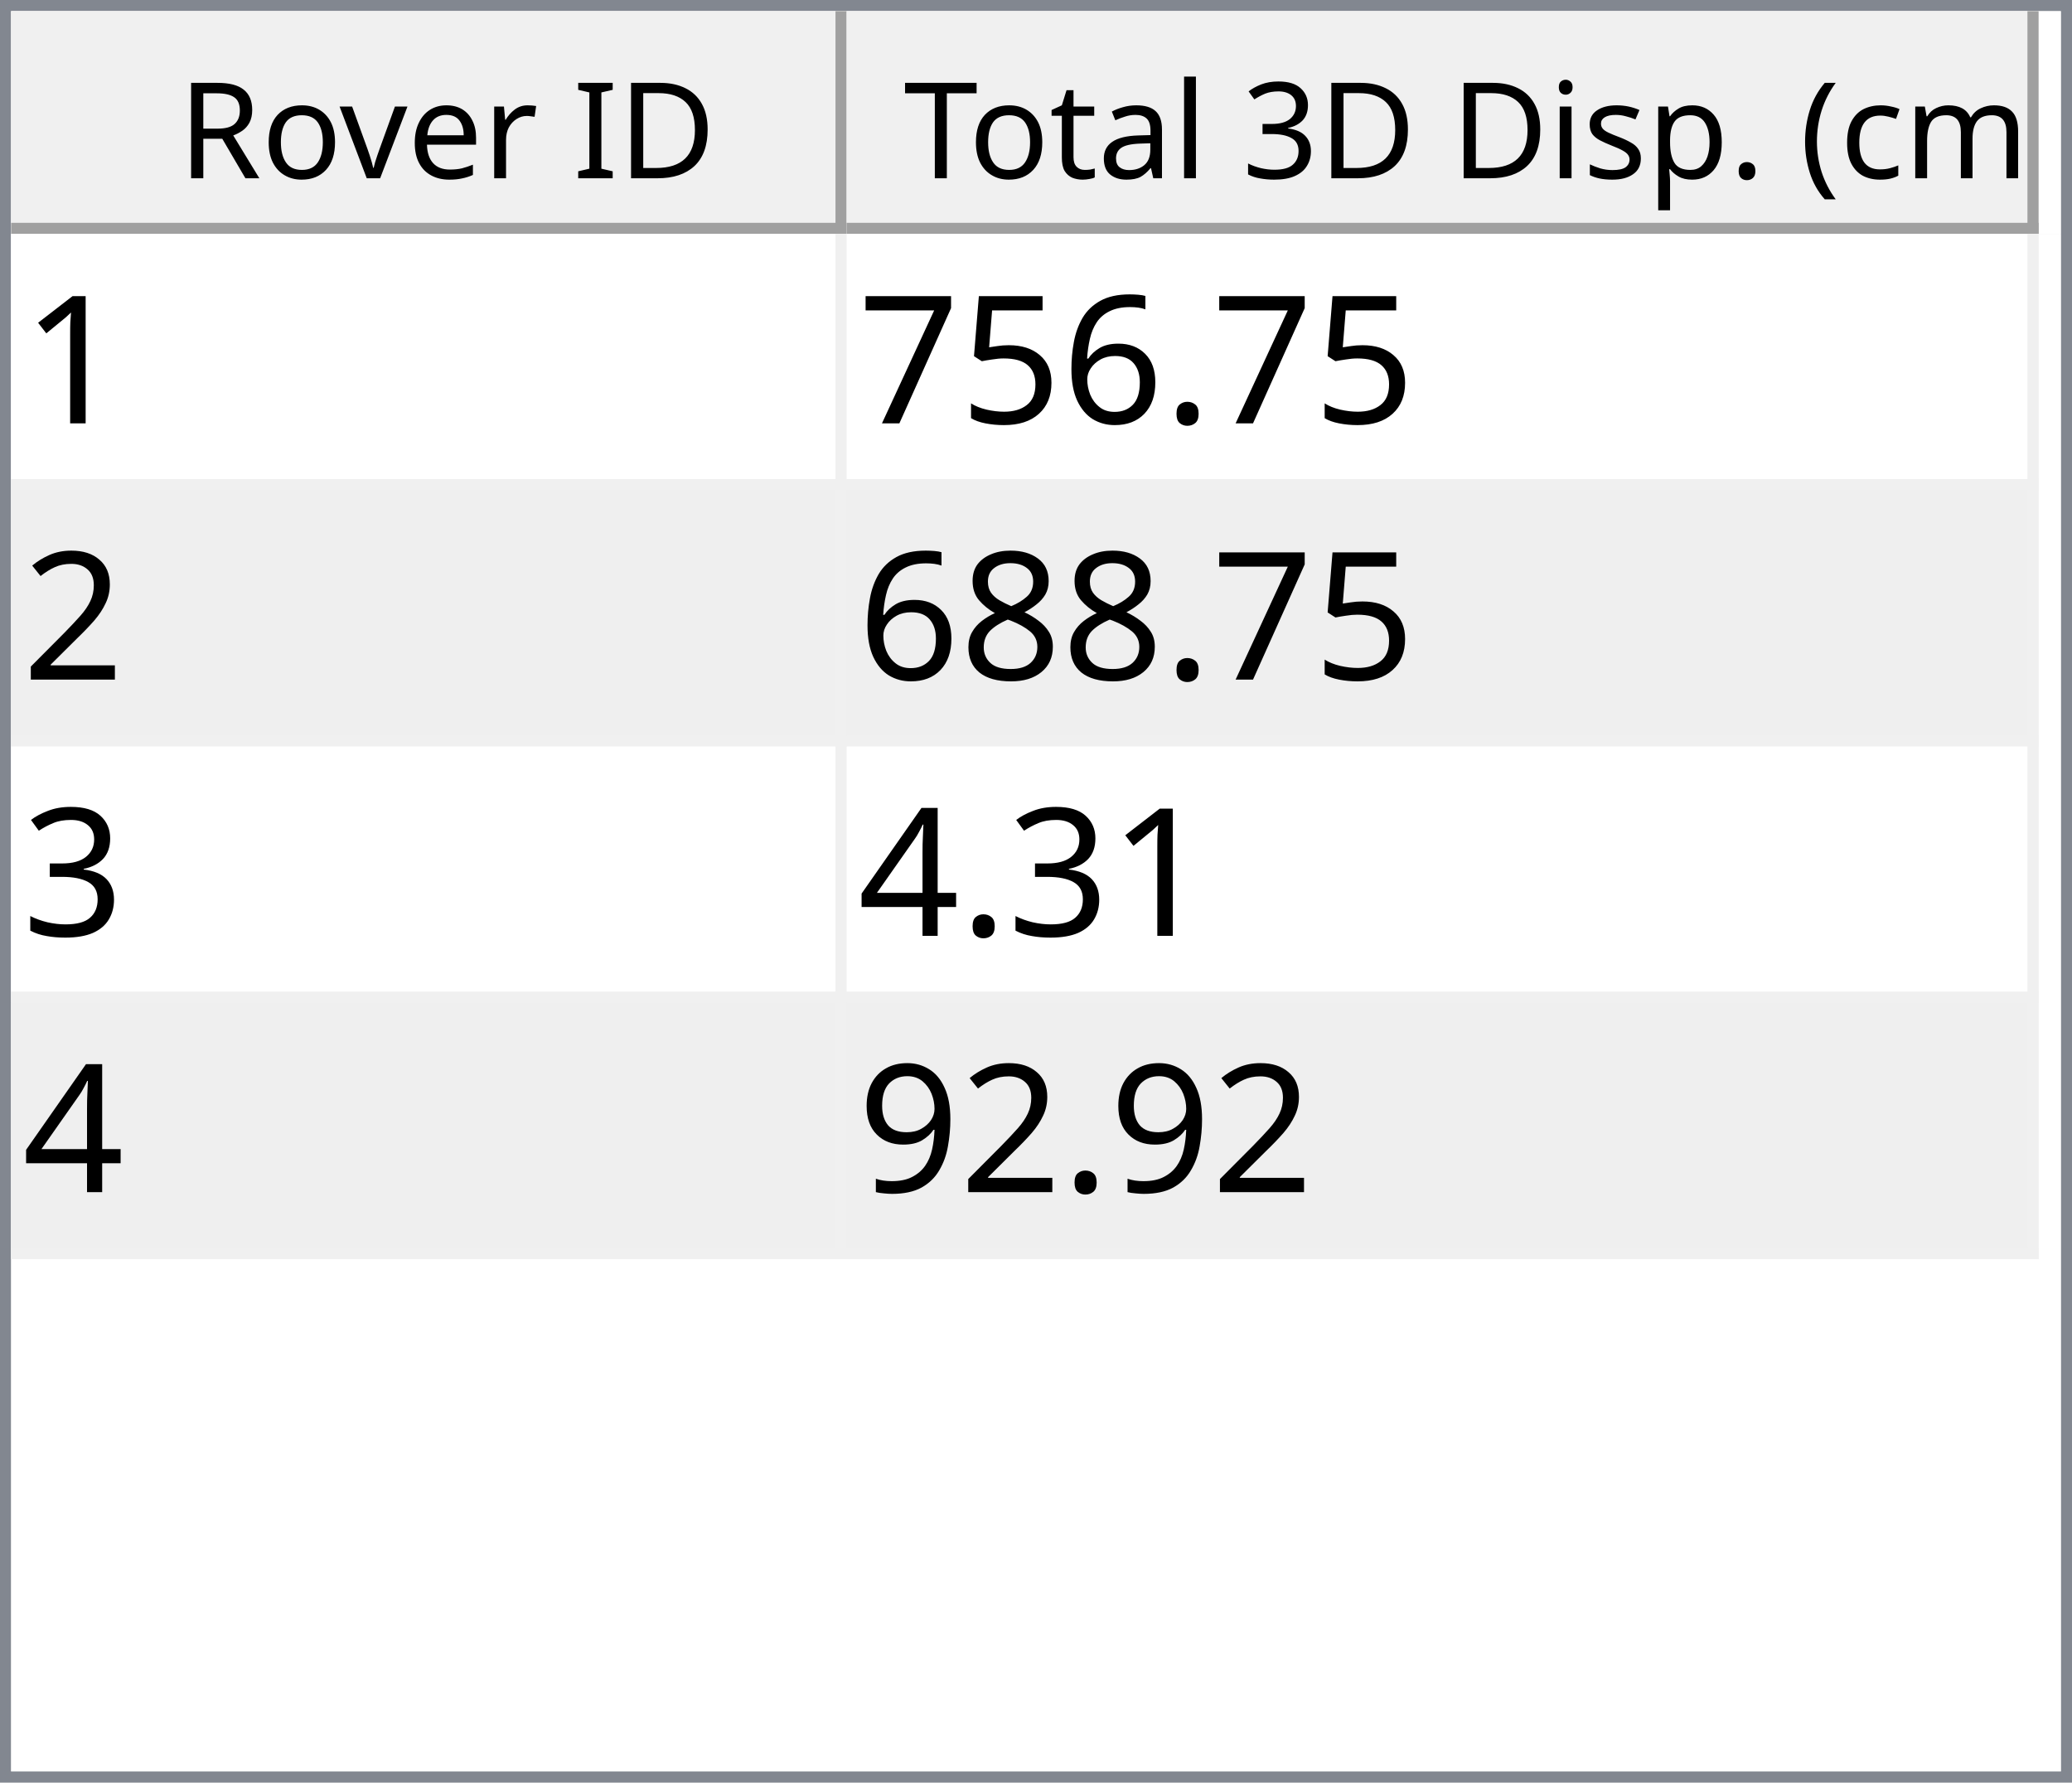
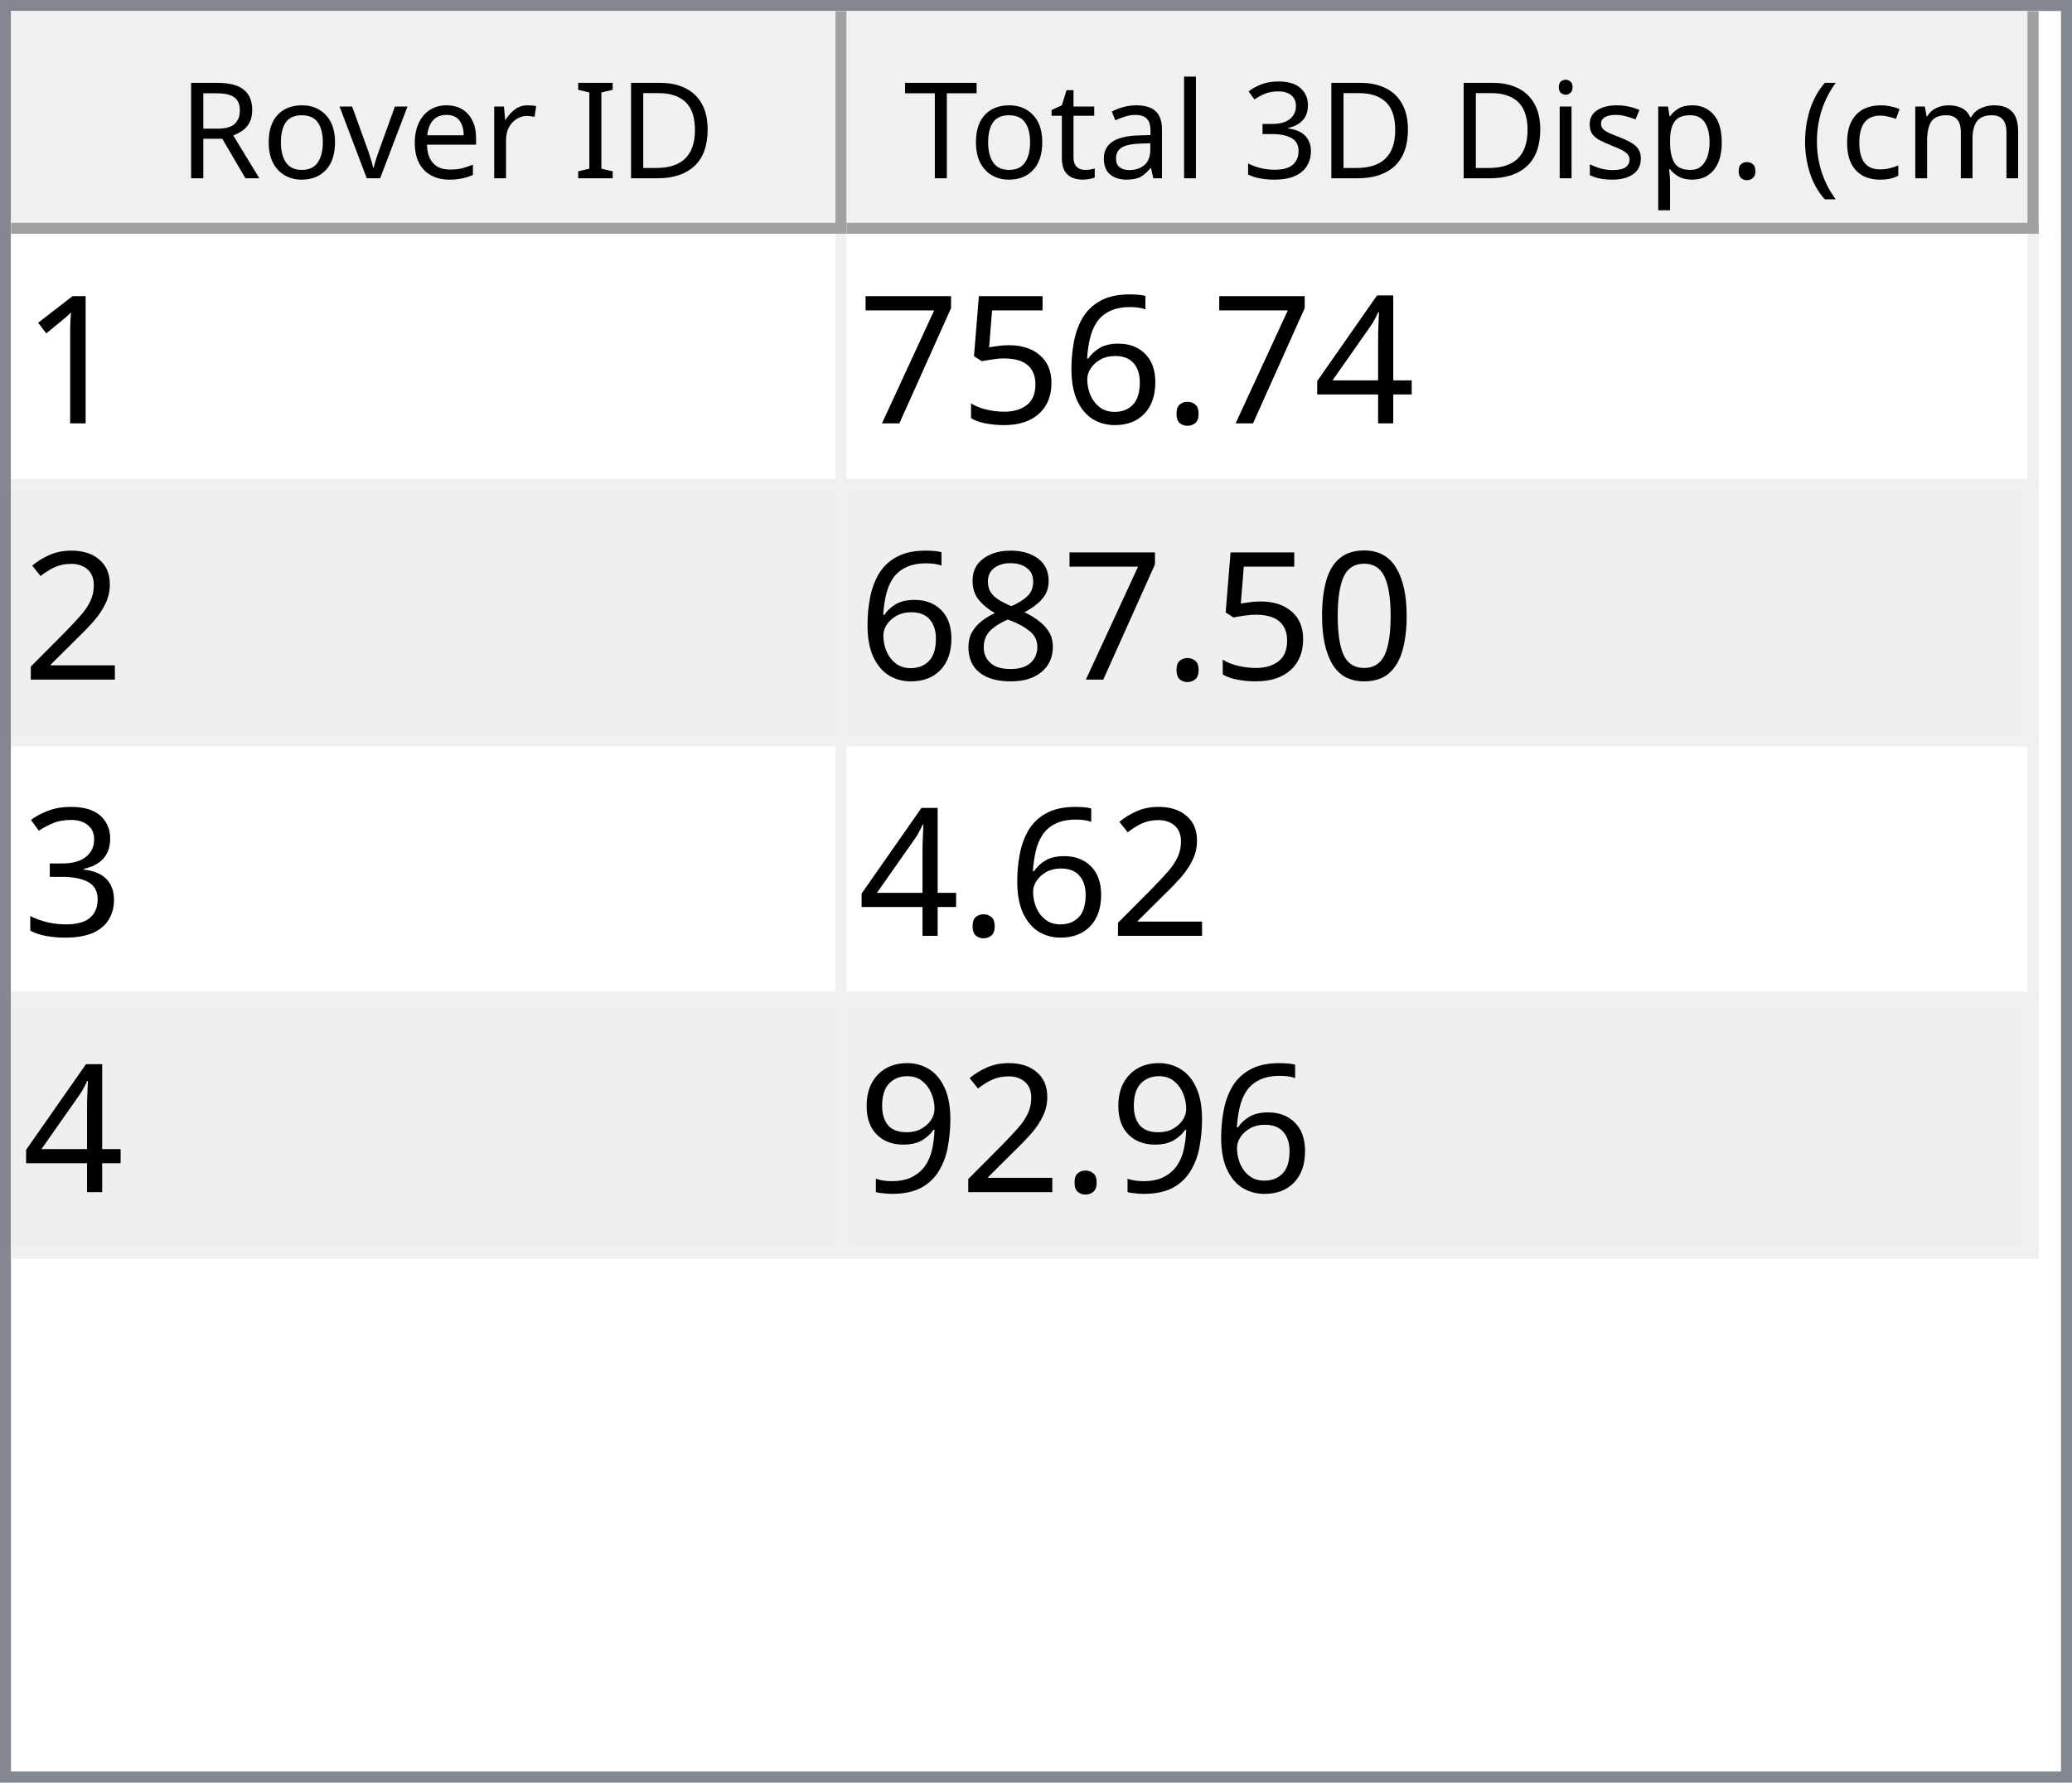
<svg xmlns="http://www.w3.org/2000/svg" style="fill-opacity:1; color-rendering:auto; color-interpolation:auto; text-rendering:auto; stroke:black; stroke-linecap:square; stroke-miterlimit:10; shape-rendering:auto; stroke-opacity:1; fill:black; stroke-dasharray:none; font-weight:normal; stroke-width:1; font-family:'Dialog'; font-style:normal; stroke-linejoin:miter; font-size:12px; stroke-dashoffset:0; image-rendering:auto;" width="186" height="160">
  <defs id="genericDefs" />
  <g>
    <defs id="defs1">
      <clipPath clipPathUnits="userSpaceOnUse" id="clipPath1">
        <path d="M0 0 L186 0 L186 160 L0 160 L0 0 Z" />
      </clipPath>
      <clipPath clipPathUnits="userSpaceOnUse" id="clipPath2">
        <path d="M0 0 L0 160 L186 160 L186 0 Z" />
      </clipPath>
      <clipPath clipPathUnits="userSpaceOnUse" id="clipPath3">
        <path d="M0 0 L0 20 L184 20 L184 0 Z" />
      </clipPath>
      <clipPath clipPathUnits="userSpaceOnUse" id="clipPath4">
        <path d="M0 0 L0 20 L75 20 L75 0 Z" />
      </clipPath>
      <clipPath clipPathUnits="userSpaceOnUse" id="clipPath5">
        <path d="M1 1 L1 19 L74 19 L74 1 Z" />
      </clipPath>
      <clipPath clipPathUnits="userSpaceOnUse" id="clipPath6">
        <path d="M0 0 L0 18 L73 18 L73 0 Z" />
      </clipPath>
      <clipPath clipPathUnits="userSpaceOnUse" id="clipPath7">
        <path d="M-0.5 -0.5 L-0.5 19.5 L74.5 19.5 L74.5 -0.5 Z" />
      </clipPath>
      <clipPath clipPathUnits="userSpaceOnUse" id="clipPath8">
        <path d="M0 0 L0 20 L107 20 L107 0 Z" />
      </clipPath>
      <clipPath clipPathUnits="userSpaceOnUse" id="clipPath9">
        <path d="M1 1 L1 19 L106 19 L106 1 Z" />
      </clipPath>
      <clipPath clipPathUnits="userSpaceOnUse" id="clipPath10">
        <path d="M0 0 L0 18 L105 18 L105 0 Z" />
      </clipPath>
      <clipPath clipPathUnits="userSpaceOnUse" id="clipPath11">
        <path d="M-0.5 -0.5 L-0.5 19.5 L106.5 19.5 L106.5 -0.5 Z" />
      </clipPath>
      <clipPath clipPathUnits="userSpaceOnUse" id="clipPath12">
        <path d="M0 0 L0 138 L184 138 L184 0 Z" />
      </clipPath>
      <clipPath clipPathUnits="userSpaceOnUse" id="clipPath13">
        <path d="M0 0 L0 92 L182 92 L182 0 Z" />
      </clipPath>
      <clipPath clipPathUnits="userSpaceOnUse" id="clipPath14">
        <path d="M-0.5 -0.5 L-0.5 91.5 L181.5 91.5 L181.5 -0.5 Z" />
      </clipPath>
      <clipPath clipPathUnits="userSpaceOnUse" id="clipPath15">
        <path d="M0 0 L0 22 L74 22 L74 0 Z" />
      </clipPath>
      <clipPath clipPathUnits="userSpaceOnUse" id="clipPath16">
        <path d="M0 0 L0 22 L106 22 L106 0 Z" />
      </clipPath>
      <font horiz-adv-x="64.551" id="font1">
        <font-face ascent="107.91" descent="25.098" units-per-em="100" style="font-style:normal; font-family:Segoe UI; font-weight:normal;" />
        <missing-glyph horiz-adv-x="64.551" d="M8.109 0 L8.109 68.266 L56.453 68.266 L56.453 0 L8.109 0 ZM15.328 7.234 L49.219 7.234 L49.219 61.031 L15.328 61.031 L15.328 7.234 Z" />
        <glyph unicode="D" horiz-adv-x="70.117" d="M9.188 0 L9.188 70.016 L28.516 70.016 Q65.531 70.016 65.531 35.891 Q65.531 19.672 55.25 9.836 Q44.969 0 27.734 0 L9.188 0 ZM17.391 62.594 L17.391 7.422 L27.828 7.422 Q41.609 7.422 49.273 14.797 Q56.938 22.172 56.938 35.688 Q56.938 62.594 28.328 62.594 L17.391 62.594 Z" />
        <glyph unicode="I" horiz-adv-x="26.611" d="M17.391 0 L9.188 0 L9.188 70.016 L17.391 70.016 L17.391 0 Z" />
        <glyph unicode=" " horiz-adv-x="27.393" d="" />
        <glyph unicode="r" horiz-adv-x="34.766" d="M34.188 41.891 Q32.078 43.5 28.125 43.5 Q23 43.5 19.555 38.672 Q16.109 33.844 16.109 25.484 L16.109 0 L8.109 0 L8.109 50 L16.109 50 L16.109 39.703 L16.312 39.703 Q18.016 44.969 21.531 47.922 Q25.047 50.875 29.391 50.875 Q32.516 50.875 34.188 50.203 L34.188 41.891 Z" />
        <glyph unicode="e" horiz-adv-x="52.295" d="M48.297 23 L12.984 23 Q13.188 14.656 17.484 10.109 Q21.781 5.562 29.297 5.562 Q37.75 5.562 44.828 11.141 L44.828 3.609 Q38.234 -1.172 27.391 -1.172 Q16.797 -1.172 10.742 5.641 Q4.688 12.453 4.688 24.812 Q4.688 36.469 11.305 43.82 Q17.922 51.172 27.734 51.172 Q37.547 51.172 42.922 44.828 Q48.297 38.484 48.297 27.203 L48.297 23 ZM40.094 29.781 Q40.047 36.719 36.75 40.578 Q33.453 44.438 27.594 44.438 Q21.922 44.438 17.969 40.383 Q14.016 36.328 13.094 29.781 L40.094 29.781 Z" />
        <glyph unicode="v" horiz-adv-x="47.9" d="M47.406 50 L27.484 0 L19.625 0 L0.688 50 L9.469 50 L22.172 13.672 Q23.578 9.672 23.922 6.688 L24.125 6.688 Q24.609 10.453 25.688 13.484 L38.969 50 L47.406 50 Z" />
        <glyph unicode="o" horiz-adv-x="58.594" d="M29 -1.172 Q17.922 -1.172 11.305 5.836 Q4.688 12.844 4.688 24.422 Q4.688 37.016 11.57 44.094 Q18.453 51.172 30.172 51.172 Q41.359 51.172 47.633 44.289 Q53.906 37.406 53.906 25.203 Q53.906 13.234 47.141 6.031 Q40.375 -1.172 29 -1.172 ZM29.594 44.438 Q21.875 44.438 17.383 39.188 Q12.891 33.938 12.891 24.703 Q12.891 15.828 17.43 10.695 Q21.969 5.562 29.594 5.562 Q37.359 5.562 41.531 10.594 Q45.703 15.625 45.703 24.906 Q45.703 34.281 41.531 39.359 Q37.359 44.438 29.594 44.438 Z" />
        <glyph unicode="R" horiz-adv-x="59.814" d="M59.375 0 L49.609 0 L37.891 19.625 Q36.281 22.359 34.766 24.289 Q33.25 26.219 31.664 27.438 Q30.078 28.656 28.25 29.219 Q26.422 29.781 24.125 29.781 L17.391 29.781 L17.391 0 L9.188 0 L9.188 70.016 L30.078 70.016 Q34.672 70.016 38.555 68.867 Q42.438 67.719 45.289 65.375 Q48.141 63.031 49.758 59.547 Q51.375 56.062 51.375 51.375 Q51.375 47.703 50.273 44.656 Q49.172 41.609 47.148 39.211 Q45.125 36.812 42.266 35.133 Q39.406 33.453 35.844 32.516 L35.844 32.328 Q37.594 31.547 38.891 30.547 Q40.188 29.547 41.359 28.18 Q42.531 26.812 43.68 25.078 Q44.828 23.344 46.234 21.047 L59.375 0 ZM17.391 62.594 L17.391 37.203 L28.516 37.203 Q31.594 37.203 34.203 38.133 Q36.812 39.062 38.719 40.797 Q40.625 42.531 41.703 45.047 Q42.781 47.562 42.781 50.688 Q42.781 56.297 39.141 59.445 Q35.5 62.594 28.609 62.594 L17.391 62.594 Z" />
        <glyph unicode=")" horiz-adv-x="30.176" d="M8.297 -15.922 L1.172 -15.922 Q16.406 2.344 16.406 26.812 Q16.406 51.469 1.078 70.016 L8.297 70.016 Q23.531 52.156 23.531 26.703 Q23.531 1.375 8.297 -15.922 Z" />
        <glyph unicode="m" horiz-adv-x="86.133" d="M79.109 0 L71.094 0 L71.094 28.719 Q71.094 37.016 68.531 40.727 Q65.969 44.438 59.906 44.438 Q54.781 44.438 51.195 39.75 Q47.609 35.062 47.609 28.516 L47.609 0 L39.594 0 L39.594 29.688 Q39.594 44.438 28.219 44.438 Q22.953 44.438 19.531 40.016 Q16.109 35.594 16.109 28.516 L16.109 0 L8.109 0 L8.109 50 L16.109 50 L16.109 42.094 L16.312 42.094 Q21.625 51.172 31.844 51.172 Q36.969 51.172 40.773 48.312 Q44.578 45.453 46 40.828 Q51.562 51.172 62.594 51.172 Q79.109 51.172 79.109 30.812 L79.109 0 Z" />
        <glyph unicode="c" horiz-adv-x="46.191" d="M42.188 2.297 Q36.422 -1.172 28.516 -1.172 Q17.828 -1.172 11.258 5.789 Q4.688 12.75 4.688 23.828 Q4.688 36.188 11.766 43.68 Q18.844 51.172 30.672 51.172 Q37.25 51.172 42.281 48.734 L42.281 40.531 Q36.719 44.438 30.375 44.438 Q22.703 44.438 17.797 38.945 Q12.891 33.453 12.891 24.516 Q12.891 15.719 17.508 10.641 Q22.125 5.562 29.891 5.562 Q36.422 5.562 42.188 9.906 L42.188 2.297 Z" />
        <glyph unicode="(" horiz-adv-x="30.176" d="M29.109 -15.922 L21.969 -15.922 Q6.844 1.375 6.844 26.703 Q6.844 52.156 21.969 70.016 L29.203 70.016 Q13.875 51.469 13.875 26.812 Q13.875 2.344 29.109 -15.922 Z" />
        <glyph unicode="." horiz-adv-x="21.68" d="M10.891 -1.078 Q8.641 -1.078 7.055 0.539 Q5.469 2.156 5.469 4.391 Q5.469 6.641 7.055 8.273 Q8.641 9.906 10.891 9.906 Q13.188 9.906 14.797 8.273 Q16.406 6.641 16.406 4.391 Q16.406 2.156 14.797 0.539 Q13.188 -1.078 10.891 -1.078 Z" />
        <glyph unicode="p" horiz-adv-x="58.789" d="M16.312 7.234 L16.109 7.234 L16.109 -23 L8.109 -23 L8.109 50 L16.109 50 L16.109 41.219 L16.312 41.219 Q22.219 51.172 33.594 51.172 Q43.266 51.172 48.688 44.461 Q54.109 37.75 54.109 26.469 Q54.109 13.922 48 6.375 Q41.891 -1.172 31.297 -1.172 Q21.578 -1.172 16.312 7.234 ZM16.109 27.391 L16.109 20.406 Q16.109 14.203 20.141 9.883 Q24.172 5.562 30.375 5.562 Q37.641 5.562 41.773 11.133 Q45.906 16.703 45.906 26.609 Q45.906 34.969 42.047 39.703 Q38.188 44.438 31.594 44.438 Q24.609 44.438 20.359 39.578 Q16.109 34.719 16.109 27.391 Z" />
        <glyph unicode="s" horiz-adv-x="42.432" d="M5.078 1.812 L5.078 10.406 Q11.625 5.562 19.484 5.562 Q30.031 5.562 30.031 12.594 Q30.031 14.594 29.125 15.992 Q28.219 17.391 26.68 18.461 Q25.141 19.531 23.07 20.383 Q21 21.234 18.609 22.172 Q15.281 23.484 12.766 24.828 Q10.25 26.172 8.57 27.859 Q6.891 29.547 6.031 31.695 Q5.172 33.844 5.172 36.719 Q5.172 40.234 6.789 42.945 Q8.406 45.656 11.086 47.484 Q13.766 49.312 17.211 50.242 Q20.656 51.172 24.312 51.172 Q30.812 51.172 35.938 48.922 L35.938 40.828 Q30.422 44.438 23.25 44.438 Q21 44.438 19.195 43.922 Q17.391 43.406 16.094 42.477 Q14.797 41.547 14.086 40.258 Q13.375 38.969 13.375 37.406 Q13.375 35.453 14.086 34.133 Q14.797 32.812 16.164 31.789 Q17.531 30.766 19.484 29.938 Q21.438 29.109 23.922 28.125 Q27.25 26.859 29.883 25.516 Q32.516 24.172 34.375 22.484 Q36.234 20.797 37.234 18.602 Q38.234 16.406 38.234 13.375 Q38.234 9.672 36.602 6.938 Q34.969 4.203 32.234 2.398 Q29.5 0.594 25.93 -0.289 Q22.359 -1.172 18.453 -1.172 Q10.75 -1.172 5.078 1.812 Z" />
        <glyph unicode="i" horiz-adv-x="24.219" d="M12.203 62.703 Q10.062 62.703 8.547 64.164 Q7.031 65.625 7.031 67.875 Q7.031 70.125 8.547 71.609 Q10.062 73.094 12.203 73.094 Q14.406 73.094 15.945 71.609 Q17.484 70.125 17.484 67.875 Q17.484 65.719 15.945 64.211 Q14.406 62.703 12.203 62.703 ZM16.109 0 L8.109 0 L8.109 50 L16.109 50 L16.109 0 Z" />
        <glyph unicode="3" horiz-adv-x="53.906" d="M46.531 19.828 Q46.531 15.094 44.75 11.211 Q42.969 7.328 39.719 4.57 Q36.469 1.812 31.93 0.297 Q27.391 -1.219 21.922 -1.219 Q11.922 -1.219 6 2.594 L6 11.188 Q13.094 5.609 22.219 5.609 Q25.875 5.609 28.828 6.539 Q31.781 7.469 33.906 9.227 Q36.031 10.984 37.18 13.477 Q38.328 15.969 38.328 19.094 Q38.328 32.812 18.797 32.812 L12.984 32.812 L12.984 39.594 L18.5 39.594 Q35.797 39.594 35.797 52.484 Q35.797 64.406 22.609 64.406 Q15.188 64.406 8.688 59.422 L8.688 67.188 Q15.375 71.188 24.609 71.188 Q29 71.188 32.57 69.969 Q36.141 68.75 38.68 66.555 Q41.219 64.359 42.609 61.281 Q44 58.203 44 54.5 Q44 40.672 30.031 36.719 L30.031 36.531 Q33.594 36.141 36.625 34.797 Q39.656 33.453 41.852 31.305 Q44.047 29.156 45.289 26.25 Q46.531 23.344 46.531 19.828 Z" />
        <glyph unicode="l" horiz-adv-x="24.219" d="M16.109 0 L8.109 0 L8.109 74.031 L16.109 74.031 L16.109 0 Z" />
        <glyph unicode="a" horiz-adv-x="50.879" d="M43.891 0 L35.891 0 L35.891 7.812 L35.688 7.812 Q30.469 -1.172 20.312 -1.172 Q12.844 -1.172 8.617 2.781 Q4.391 6.734 4.391 13.281 Q4.391 27.297 20.906 29.594 L35.891 31.688 Q35.891 44.438 25.594 44.438 Q16.547 44.438 9.281 38.281 L9.281 46.484 Q16.656 51.172 26.266 51.172 Q43.891 51.172 43.891 32.516 L43.891 0 ZM35.891 25.297 L23.828 23.641 Q18.266 22.859 15.43 20.875 Q12.594 18.891 12.594 13.875 Q12.594 10.203 15.211 7.883 Q17.828 5.562 22.172 5.562 Q28.125 5.562 32.008 9.742 Q35.891 13.922 35.891 20.312 L35.891 25.297 Z" />
        <glyph unicode="t" horiz-adv-x="33.887" d="M31.297 0.484 Q28.469 -1.078 23.828 -1.078 Q10.688 -1.078 10.688 13.578 L10.688 43.172 L2.094 43.172 L2.094 50 L10.688 50 L10.688 62.203 L18.703 64.797 L18.703 50 L31.297 50 L31.297 43.172 L18.703 43.172 L18.703 14.984 Q18.703 9.969 20.414 7.82 Q22.125 5.672 26.078 5.672 Q29.109 5.672 31.297 7.328 L31.297 0.484 Z" />
        <glyph unicode="T" horiz-adv-x="52.393" d="M50.594 62.594 L30.375 62.594 L30.375 0 L22.172 0 L22.172 62.594 L2 62.594 L2 70.016 L50.594 70.016 L50.594 62.594 Z" />
      </font>
      <font horiz-adv-x="75.0" id="font2">
        <font-face ascent="100.537" descent="21.973" units-per-em="100" style="font-style:normal; font-family:sans-serif; font-weight:normal;" />
        <missing-glyph horiz-adv-x="75.0" d="M12.5 0 L12.5 62.5 L62.5 62.5 L62.5 0 L12.5 0 ZM14.062 1.562 L60.938 1.562 L60.938 60.938 L14.062 60.938 L14.062 1.562 Z" />
        <glyph unicode="1" horiz-adv-x="55.615" d="M37.25 0 L28.469 0 L28.469 56 Q25.297 52.984 20.141 49.953 Q14.984 46.922 10.891 45.406 L10.891 53.906 Q18.266 57.375 23.781 62.305 Q29.297 67.234 31.594 71.875 L37.25 71.875 L37.25 0 Z" />
+         <glyph unicode="4" horiz-adv-x="55.615" d="M32.328 0 L32.328 17.141 L1.266 17.141 L1.266 25.203 L33.938 71.578 L41.109 71.578 L41.109 25.203 L50.781 25.203 L50.781 17.141 L41.109 17.141 L41.109 0 L32.328 0 ZM32.328 25.203 L32.328 57.469 L9.906 25.203 L32.328 25.203 Z" />
        <glyph unicode="." horiz-adv-x="27.783" d="M9.078 0 L9.078 10.016 L19.094 10.016 L19.094 0 L9.078 0 Z" />
        <glyph unicode="6" horiz-adv-x="55.615" d="M49.75 54.047 L41.016 53.375 Q39.844 58.547 37.703 60.891 Q34.125 64.656 28.906 64.656 Q24.703 64.656 21.531 62.312 Q17.391 59.281 14.992 53.469 Q12.594 47.656 12.5 36.922 Q15.672 41.75 20.266 44.094 Q24.859 46.438 29.891 46.438 Q38.672 46.438 44.852 39.969 Q51.031 33.5 51.031 23.25 Q51.031 16.5 48.125 10.719 Q45.219 4.938 40.141 1.859 Q35.062 -1.219 28.609 -1.219 Q17.625 -1.219 10.695 6.859 Q3.766 14.938 3.766 33.5 Q3.766 54.25 11.422 63.672 Q18.109 71.875 29.438 71.875 Q37.891 71.875 43.289 67.141 Q48.688 62.406 49.75 54.047 ZM13.875 23.188 Q13.875 18.656 15.797 14.508 Q17.719 10.359 21.188 8.18 Q24.656 6 28.469 6 Q34.031 6 38.039 10.492 Q42.047 14.984 42.047 22.703 Q42.047 30.125 38.086 34.398 Q34.125 38.672 28.125 38.672 Q22.172 38.672 18.023 34.398 Q13.875 30.125 13.875 23.188 Z" />
        <glyph unicode="5" horiz-adv-x="55.615" d="M4.156 18.75 L13.375 19.531 Q14.406 12.797 18.141 9.398 Q21.875 6 27.156 6 Q33.5 6 37.891 10.789 Q42.281 15.578 42.281 23.484 Q42.281 31 38.062 35.352 Q33.844 39.703 27 39.703 Q22.75 39.703 19.336 37.773 Q15.922 35.844 13.969 32.766 L5.719 33.844 L12.641 70.609 L48.25 70.609 L48.25 62.203 L19.672 62.203 L15.828 42.969 Q22.266 47.469 29.344 47.469 Q38.719 47.469 45.164 40.969 Q51.609 34.469 51.609 24.266 Q51.609 14.547 45.953 7.469 Q39.062 -1.219 27.156 -1.219 Q17.391 -1.219 11.211 4.25 Q5.031 9.719 4.156 18.75 Z" />
        <glyph unicode="7" horiz-adv-x="55.615" d="M4.734 62.203 L4.734 70.656 L51.078 70.656 L51.078 63.812 Q44.234 56.547 37.523 44.484 Q30.812 32.422 27.156 19.672 Q24.516 10.688 23.781 0 L14.75 0 Q14.891 8.453 18.062 20.414 Q21.234 32.375 27.172 43.484 Q33.109 54.594 39.797 62.203 L4.734 62.203 Z" />
        <glyph unicode="2" horiz-adv-x="55.615" d="M50.344 8.453 L50.344 0 L3.031 0 Q2.938 3.172 4.047 6.109 Q5.859 10.938 9.836 15.625 Q13.812 20.312 21.344 26.469 Q33.016 36.031 37.117 41.625 Q41.219 47.219 41.219 52.203 Q41.219 57.422 37.477 61.008 Q33.734 64.594 27.734 64.594 Q21.391 64.594 17.578 60.789 Q13.766 56.984 13.719 50.25 L4.688 51.172 Q5.609 61.281 11.664 66.578 Q17.719 71.875 27.938 71.875 Q38.234 71.875 44.242 66.164 Q50.25 60.453 50.25 52 Q50.25 47.703 48.492 43.555 Q46.734 39.406 42.656 34.812 Q38.578 30.219 29.109 22.219 Q21.188 15.578 18.945 13.211 Q16.703 10.844 15.234 8.453 L50.344 8.453 Z" />
+         <glyph unicode="0" horiz-adv-x="55.615" d="M4.156 35.297 Q4.156 48 6.766 55.742 Q9.375 63.484 14.523 67.68 Q19.672 71.875 27.484 71.875 Q33.25 71.875 37.594 69.555 Q41.938 67.234 44.773 62.867 Q47.609 58.5 49.219 52.227 Q50.828 45.953 50.828 35.297 Q50.828 22.703 48.242 14.969 Q45.656 7.234 40.508 3.008 Q35.359 -1.219 27.484 -1.219 Q17.141 -1.219 11.234 6.203 Q4.156 15.141 4.156 35.297 ZM13.188 35.297 Q13.188 17.672 17.312 11.836 Q21.438 6 27.484 6 Q33.547 6 37.672 11.859 Q41.797 17.719 41.797 35.297 Q41.797 52.984 37.672 58.789 Q33.547 64.594 27.391 64.594 Q21.344 64.594 17.719 59.469 Q13.188 52.938 13.188 35.297 Z" />
        <glyph unicode="8" horiz-adv-x="55.615" d="M17.672 38.812 Q12.203 40.828 9.57 44.539 Q6.938 48.25 6.938 53.422 Q6.938 61.234 12.555 66.555 Q18.172 71.875 27.484 71.875 Q36.859 71.875 42.578 66.43 Q48.297 60.984 48.297 53.172 Q48.297 48.188 45.68 44.508 Q43.062 40.828 37.75 38.812 Q44.344 36.672 47.781 31.883 Q51.219 27.094 51.219 20.453 Q51.219 11.281 44.727 5.031 Q38.234 -1.219 27.641 -1.219 Q17.047 -1.219 10.547 5.055 Q4.047 11.328 4.047 20.703 Q4.047 27.688 7.594 32.398 Q11.141 37.109 17.672 38.812 ZM15.922 53.719 Q15.922 48.641 19.195 45.414 Q22.469 42.188 27.688 42.188 Q32.766 42.188 36.016 45.383 Q39.266 48.578 39.266 53.219 Q39.266 58.062 35.914 61.359 Q32.562 64.656 27.594 64.656 Q22.562 64.656 19.242 61.43 Q15.922 58.203 15.922 53.719 ZM13.094 20.656 Q13.094 16.891 14.875 13.375 Q16.656 9.859 20.172 7.93 Q23.688 6 27.734 6 Q34.031 6 38.133 10.055 Q42.234 14.109 42.234 20.359 Q42.234 26.703 38.016 30.859 Q33.797 35.016 27.438 35.016 Q21.234 35.016 17.164 30.914 Q13.094 26.812 13.094 20.656 Z" />
        <glyph unicode="3" horiz-adv-x="55.615" d="M4.203 18.891 L12.984 20.062 Q14.5 12.594 18.141 9.297 Q21.781 6 27 6 Q33.203 6 37.477 10.297 Q41.75 14.594 41.75 20.953 Q41.75 27 37.797 30.93 Q33.844 34.859 27.734 34.859 Q25.25 34.859 21.531 33.891 L22.516 41.609 Q23.391 41.5 23.922 41.5 Q29.547 41.5 34.039 44.43 Q38.531 47.359 38.531 53.469 Q38.531 58.297 35.258 61.477 Q31.984 64.656 26.812 64.656 Q21.688 64.656 18.266 61.43 Q14.844 58.203 13.875 51.766 L5.078 53.328 Q6.688 62.156 12.398 67.016 Q18.109 71.875 26.609 71.875 Q32.469 71.875 37.398 69.359 Q42.328 66.844 44.945 62.5 Q47.562 58.156 47.562 53.266 Q47.562 48.641 45.07 44.828 Q42.578 41.016 37.703 38.766 Q44.047 37.312 47.562 32.695 Q51.078 28.078 51.078 21.141 Q51.078 11.766 44.242 5.25 Q37.406 -1.266 26.953 -1.266 Q17.531 -1.266 11.305 4.352 Q5.078 9.969 4.203 18.891 Z" />
-         <glyph unicode="4" horiz-adv-x="55.615" d="M32.328 0 L32.328 17.141 L1.266 17.141 L1.266 25.203 L33.938 71.578 L41.109 71.578 L41.109 25.203 L50.781 25.203 L50.781 17.141 L41.109 17.141 L41.109 0 L32.328 0 ZM32.328 25.203 L32.328 57.469 L9.906 25.203 L32.328 25.203 Z" />
        <glyph unicode="9" horiz-adv-x="55.615" d="M5.469 16.547 L13.922 17.328 Q14.984 11.375 18.016 8.688 Q21.047 6 25.781 6 Q29.828 6 32.883 7.859 Q35.938 9.719 37.891 12.82 Q39.844 15.922 41.164 21.195 Q42.484 26.469 42.484 31.938 Q42.484 32.516 42.438 33.688 Q39.797 29.5 35.234 26.883 Q30.672 24.266 25.344 24.266 Q16.453 24.266 10.305 30.711 Q4.156 37.156 4.156 47.703 Q4.156 58.594 10.578 65.234 Q17 71.875 26.656 71.875 Q33.641 71.875 39.43 68.117 Q45.219 64.359 48.219 57.398 Q51.219 50.438 51.219 37.25 Q51.219 23.531 48.242 15.406 Q45.266 7.281 39.383 3.031 Q33.5 -1.219 25.594 -1.219 Q17.188 -1.219 11.867 3.445 Q6.547 8.109 5.469 16.547 ZM41.453 48.141 Q41.453 55.719 37.43 60.156 Q33.406 64.594 27.734 64.594 Q21.875 64.594 17.531 59.812 Q13.188 55.031 13.188 47.406 Q13.188 40.578 17.312 36.305 Q21.438 32.031 27.484 32.031 Q33.594 32.031 37.523 36.305 Q41.453 40.578 41.453 48.141 Z" />
      </font>
    </defs>
    <g style="fill:white; stroke:white;">
      <rect x="0" y="0" width="186" style="clip-path:url(#clipPath1); stroke:none;" height="160" />
    </g>
    <g style="fill:white; text-rendering:optimizeSpeed; color-rendering:optimizeSpeed; image-rendering:optimizeSpeed; shape-rendering:crispEdges; stroke:white; color-interpolation:sRGB;">
      <rect x="0" width="186" height="160" y="0" style="stroke:none;" />
      <path style="stroke:none;" d="M0 160 L186 160 L186 0 L0 0 Z" />
    </g>
    <g style="fill:rgb(240,240,240); font-family:'Segoe UI'; stroke:rgb(240,240,240);">
      <rect x="0" y="0" width="186" style="clip-path:url(#clipPath2); stroke:none;" height="160" />
    </g>
    <g style="fill:rgb(130,135,144); font-family:'Segoe UI'; stroke:rgb(130,135,144);">
      <path d="M0 0 L186 0 L186 160 L0 160 L0 0 ZM1 1 L185 1 L185 159 L1 159 L1 1 Z" style="fill-rule:evenodd; clip-path:url(#clipPath2); stroke:none;" />
    </g>
    <g style="fill:white; font-family:'Segoe UI'; stroke:white;" transform="translate(1,1)">
      <rect x="0" y="0" width="184" style="clip-path:url(#clipPath3); stroke:none;" height="20" />
    </g>
    <g style="fill:rgb(240,240,240); font-family:'Segoe UI'; stroke:rgb(240,240,240);" transform="translate(1,1)">
      <rect x="0" y="0" width="75" style="clip-path:url(#clipPath4); stroke:none;" height="20" />
    </g>
    <g style="font-family:'Segoe UI';" transform="translate(2,2)">
      <text x="14" xml:space="preserve" y="14" style="clip-path:url(#clipPath6); stroke:none;">Rover ID</text>
    </g>
    <g style="fill:rgb(160,160,160); font-family:'Segoe UI'; stroke:rgb(160,160,160); stroke-linejoin:bevel;" transform="translate(1.5,1.5)">
      <line x1="74" x2="74" y1="0" style="fill:none; clip-path:url(#clipPath7);" y2="19" />
    </g>
    <g style="fill:rgb(160,160,160); font-family:'Segoe UI'; stroke:rgb(160,160,160); stroke-linejoin:bevel;" transform="matrix(1,0,0,1,1,1) translate(0.5,0.5)">
      <line x1="0" x2="74" y1="19" style="fill:none; clip-path:url(#clipPath7);" y2="19" />
    </g>
    <g style="fill:rgb(240,240,240); font-family:'Segoe UI'; stroke:rgb(240,240,240);" transform="translate(76,1)">
      <rect x="0" y="0" width="107" style="clip-path:url(#clipPath8); stroke:none;" height="20" />
    </g>
    <g style="font-family:'Segoe UI';" transform="translate(77,2)">
      <text x="1" xml:space="preserve" y="14" style="clip-path:url(#clipPath10); stroke:none;"> Total 3D Disp. (cm)</text>
    </g>
    <g style="fill:rgb(160,160,160); font-family:'Segoe UI'; stroke:rgb(160,160,160); stroke-linejoin:bevel;" transform="translate(76.5,1.5)">
      <line x1="106" x2="106" y1="0" style="fill:none; clip-path:url(#clipPath11);" y2="19" />
    </g>
    <g style="fill:rgb(160,160,160); font-family:'Segoe UI'; stroke:rgb(160,160,160); stroke-linejoin:bevel;" transform="matrix(1,0,0,1,76,1) translate(0.5,0.5)">
      <line x1="0" x2="106" y1="19" style="fill:none; clip-path:url(#clipPath11);" y2="19" />
    </g>
    <g style="fill:white; font-family:'Segoe UI'; stroke:white;" transform="translate(1,21)">
      <rect x="0" y="0" width="184" style="clip-path:url(#clipPath12); stroke:none;" height="138" />
    </g>
    <g style="fill:rgb(240,240,240); font-size:16px; font-family:sans-serif; stroke:rgb(240,240,240);" transform="translate(1,21)">
      <rect x="0" y="0" width="182" style="clip-path:url(#clipPath13); stroke:none;" height="92" />
      <line transform="translate(0.5,0.5)" x1="0" x2="181" y1="22" style="clip-path:url(#clipPath14); fill:none; stroke-linejoin:bevel;" y2="22" />
    </g>
    <g transform="matrix(1,0,0,1,1,21) translate(0.5,0.5)" style="fill:rgb(240,240,240); font-size:16px; font-family:sans-serif; stroke:rgb(240,240,240); stroke-linejoin:bevel;">
      <line x1="0" x2="181" y1="45" style="fill:none; clip-path:url(#clipPath14);" y2="45" />
    </g>
    <g transform="matrix(1,0,0,1,1,21) translate(0.5,0.5)" style="fill:rgb(240,240,240); font-size:16px; font-family:sans-serif; stroke:rgb(240,240,240); stroke-linejoin:bevel;">
      <line x1="0" x2="181" y1="68" style="fill:none; clip-path:url(#clipPath14);" y2="68" />
    </g>
    <g transform="matrix(1,0,0,1,1,21) translate(0.5,0.5)" style="fill:rgb(240,240,240); font-size:16px; font-family:sans-serif; stroke:rgb(240,240,240); stroke-linejoin:bevel;">
      <line x1="0" x2="181" y1="91" style="fill:none; clip-path:url(#clipPath14);" y2="91" />
    </g>
    <g transform="matrix(1,0,0,1,1,21) translate(0.5,0.5)" style="fill:rgb(240,240,240); font-size:16px; font-family:sans-serif; stroke:rgb(240,240,240); stroke-linejoin:bevel;">
      <line x1="74" x2="74" y1="0" style="fill:none; clip-path:url(#clipPath14);" y2="91" />
    </g>
    <g transform="matrix(1,0,0,1,1,21) translate(0.5,0.5)" style="fill:rgb(240,240,240); font-size:16px; font-family:sans-serif; stroke:rgb(240,240,240); stroke-linejoin:bevel;">
      <line x1="181" x2="181" y1="0" style="fill:none; clip-path:url(#clipPath14);" y2="91" />
    </g>
    <g style="fill:white; font-size:16px; font-family:sans-serif; stroke:white;" transform="matrix(1,0,0,1,1,21)">
      <rect x="0" y="0" width="74" style="clip-path:url(#clipPath15); stroke:none;" height="22" />
      <text x="1" y="17" style="fill:black; clip-path:url(#clipPath15); stroke:none;" xml:space="preserve">1</text>
    </g>
    <g style="fill:white; font-size:16px; font-family:sans-serif; stroke:white;" transform="matrix(1,0,0,1,1,21) translate(75,0)">
      <rect x="0" y="0" width="106" style="clip-path:url(#clipPath16); stroke:none;" height="22" />
-       <text x="1" y="17" style="fill:black; clip-path:url(#clipPath16); stroke:none;" xml:space="preserve">756.75</text>
+       <text x="1" y="17" style="fill:black; clip-path:url(#clipPath16); stroke:none;" xml:space="preserve">756.74</text>
    </g>
    <g style="fill:rgb(239,239,239); font-size:16px; font-family:sans-serif; stroke:rgb(239,239,239);" transform="matrix(1,0,0,1,1,21) translate(0,23)">
      <rect x="0" y="0" width="74" style="clip-path:url(#clipPath15); stroke:none;" height="22" />
      <text x="1" y="17" style="fill:black; clip-path:url(#clipPath15); stroke:none;" xml:space="preserve">2</text>
    </g>
    <g style="fill:rgb(239,239,239); font-size:16px; font-family:sans-serif; stroke:rgb(239,239,239);" transform="matrix(1,0,0,1,1,21) translate(75,23)">
      <rect x="0" y="0" width="106" style="clip-path:url(#clipPath16); stroke:none;" height="22" />
-       <text x="1" y="17" style="fill:black; clip-path:url(#clipPath16); stroke:none;" xml:space="preserve">688.75</text>
+       <text x="1" y="17" style="fill:black; clip-path:url(#clipPath16); stroke:none;" xml:space="preserve">687.50</text>
    </g>
    <g style="fill:white; font-size:16px; font-family:sans-serif; stroke:white;" transform="matrix(1,0,0,1,1,21) translate(0,46)">
      <rect x="0" y="0" width="74" style="clip-path:url(#clipPath15); stroke:none;" height="22" />
      <text x="1" y="17" style="fill:black; clip-path:url(#clipPath15); stroke:none;" xml:space="preserve">3</text>
    </g>
    <g style="fill:white; font-size:16px; font-family:sans-serif; stroke:white;" transform="matrix(1,0,0,1,1,21) translate(75,46)">
      <rect x="0" y="0" width="106" style="clip-path:url(#clipPath16); stroke:none;" height="22" />
-       <text x="1" y="17" style="fill:black; clip-path:url(#clipPath16); stroke:none;" xml:space="preserve">4.31</text>
+       <text x="1" y="17" style="fill:black; clip-path:url(#clipPath16); stroke:none;" xml:space="preserve">4.62</text>
    </g>
    <g style="fill:rgb(239,239,239); font-size:16px; font-family:sans-serif; stroke:rgb(239,239,239);" transform="matrix(1,0,0,1,1,21) translate(0,69)">
      <rect x="0" y="0" width="74" style="clip-path:url(#clipPath15); stroke:none;" height="22" />
      <text x="1" y="17" style="fill:black; clip-path:url(#clipPath15); stroke:none;" xml:space="preserve">4</text>
    </g>
    <g style="fill:rgb(239,239,239); font-size:16px; font-family:sans-serif; stroke:rgb(239,239,239);" transform="matrix(1,0,0,1,1,21) translate(75,69)">
      <rect x="0" y="0" width="106" style="clip-path:url(#clipPath16); stroke:none;" height="22" />
-       <text x="1" y="17" style="fill:black; clip-path:url(#clipPath16); stroke:none;" xml:space="preserve">92.92</text>
+       <text x="1" y="17" style="fill:black; clip-path:url(#clipPath16); stroke:none;" xml:space="preserve">92.96</text>
    </g>
  </g>
</svg>
